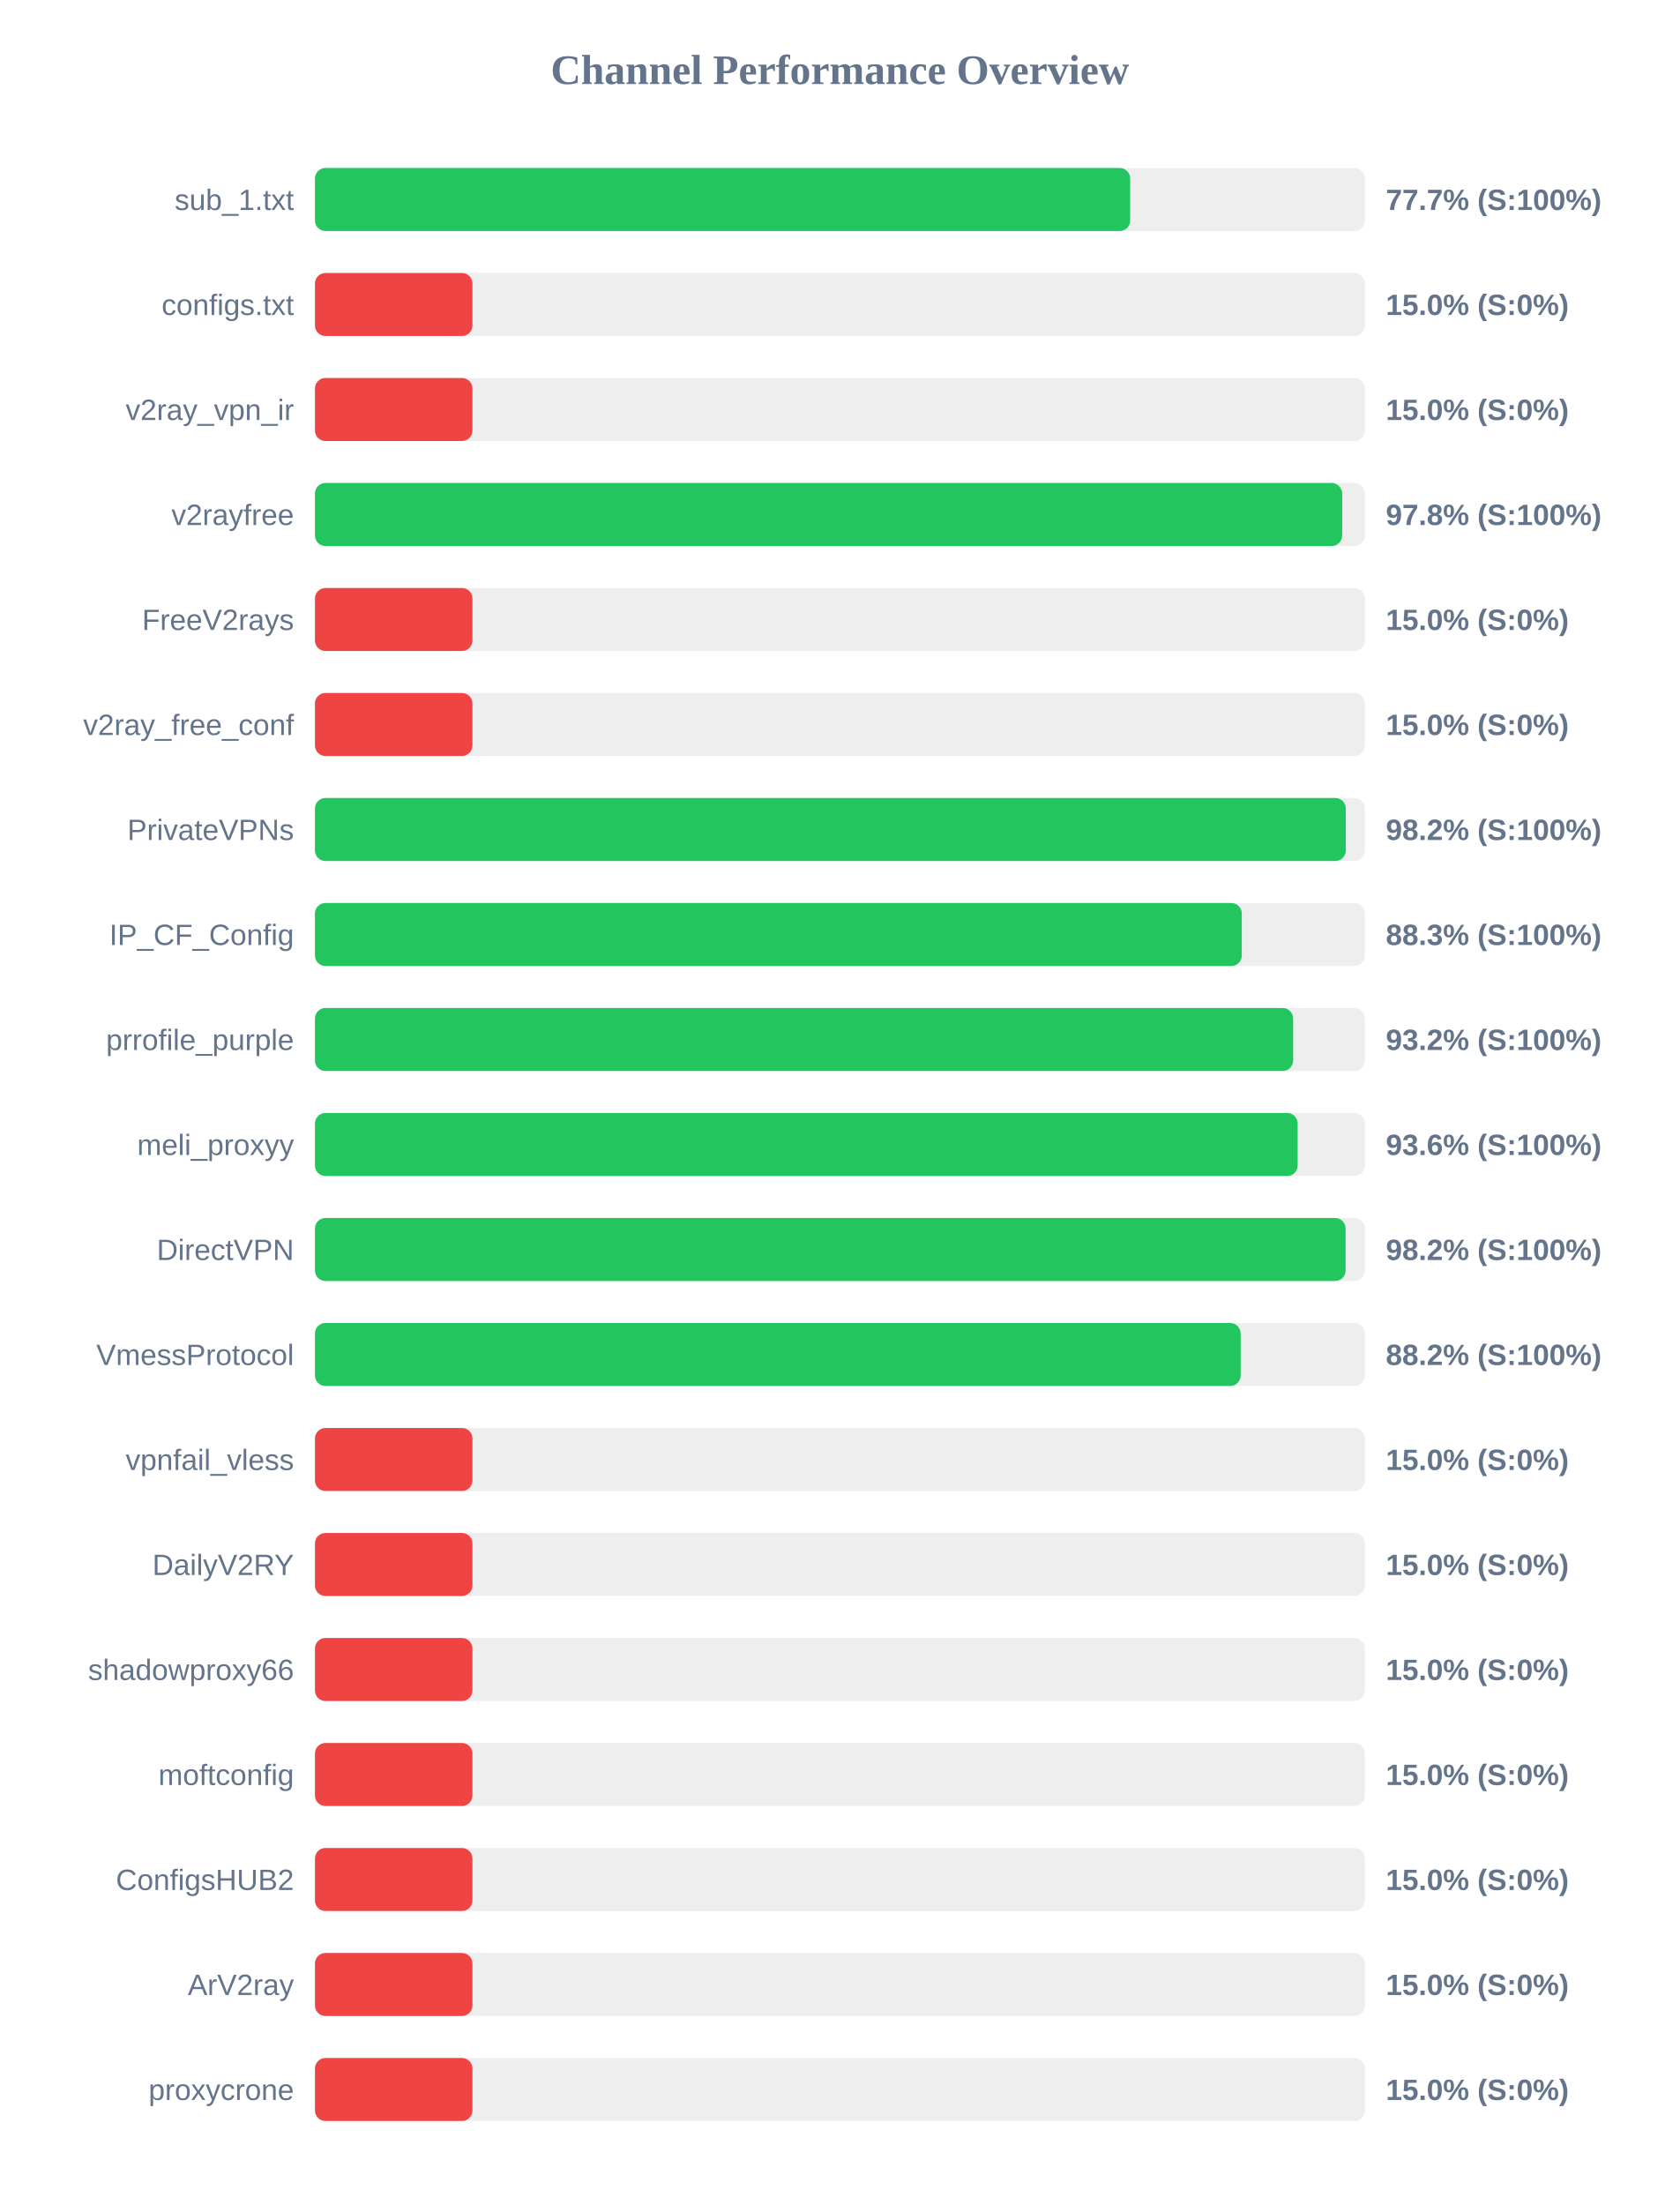
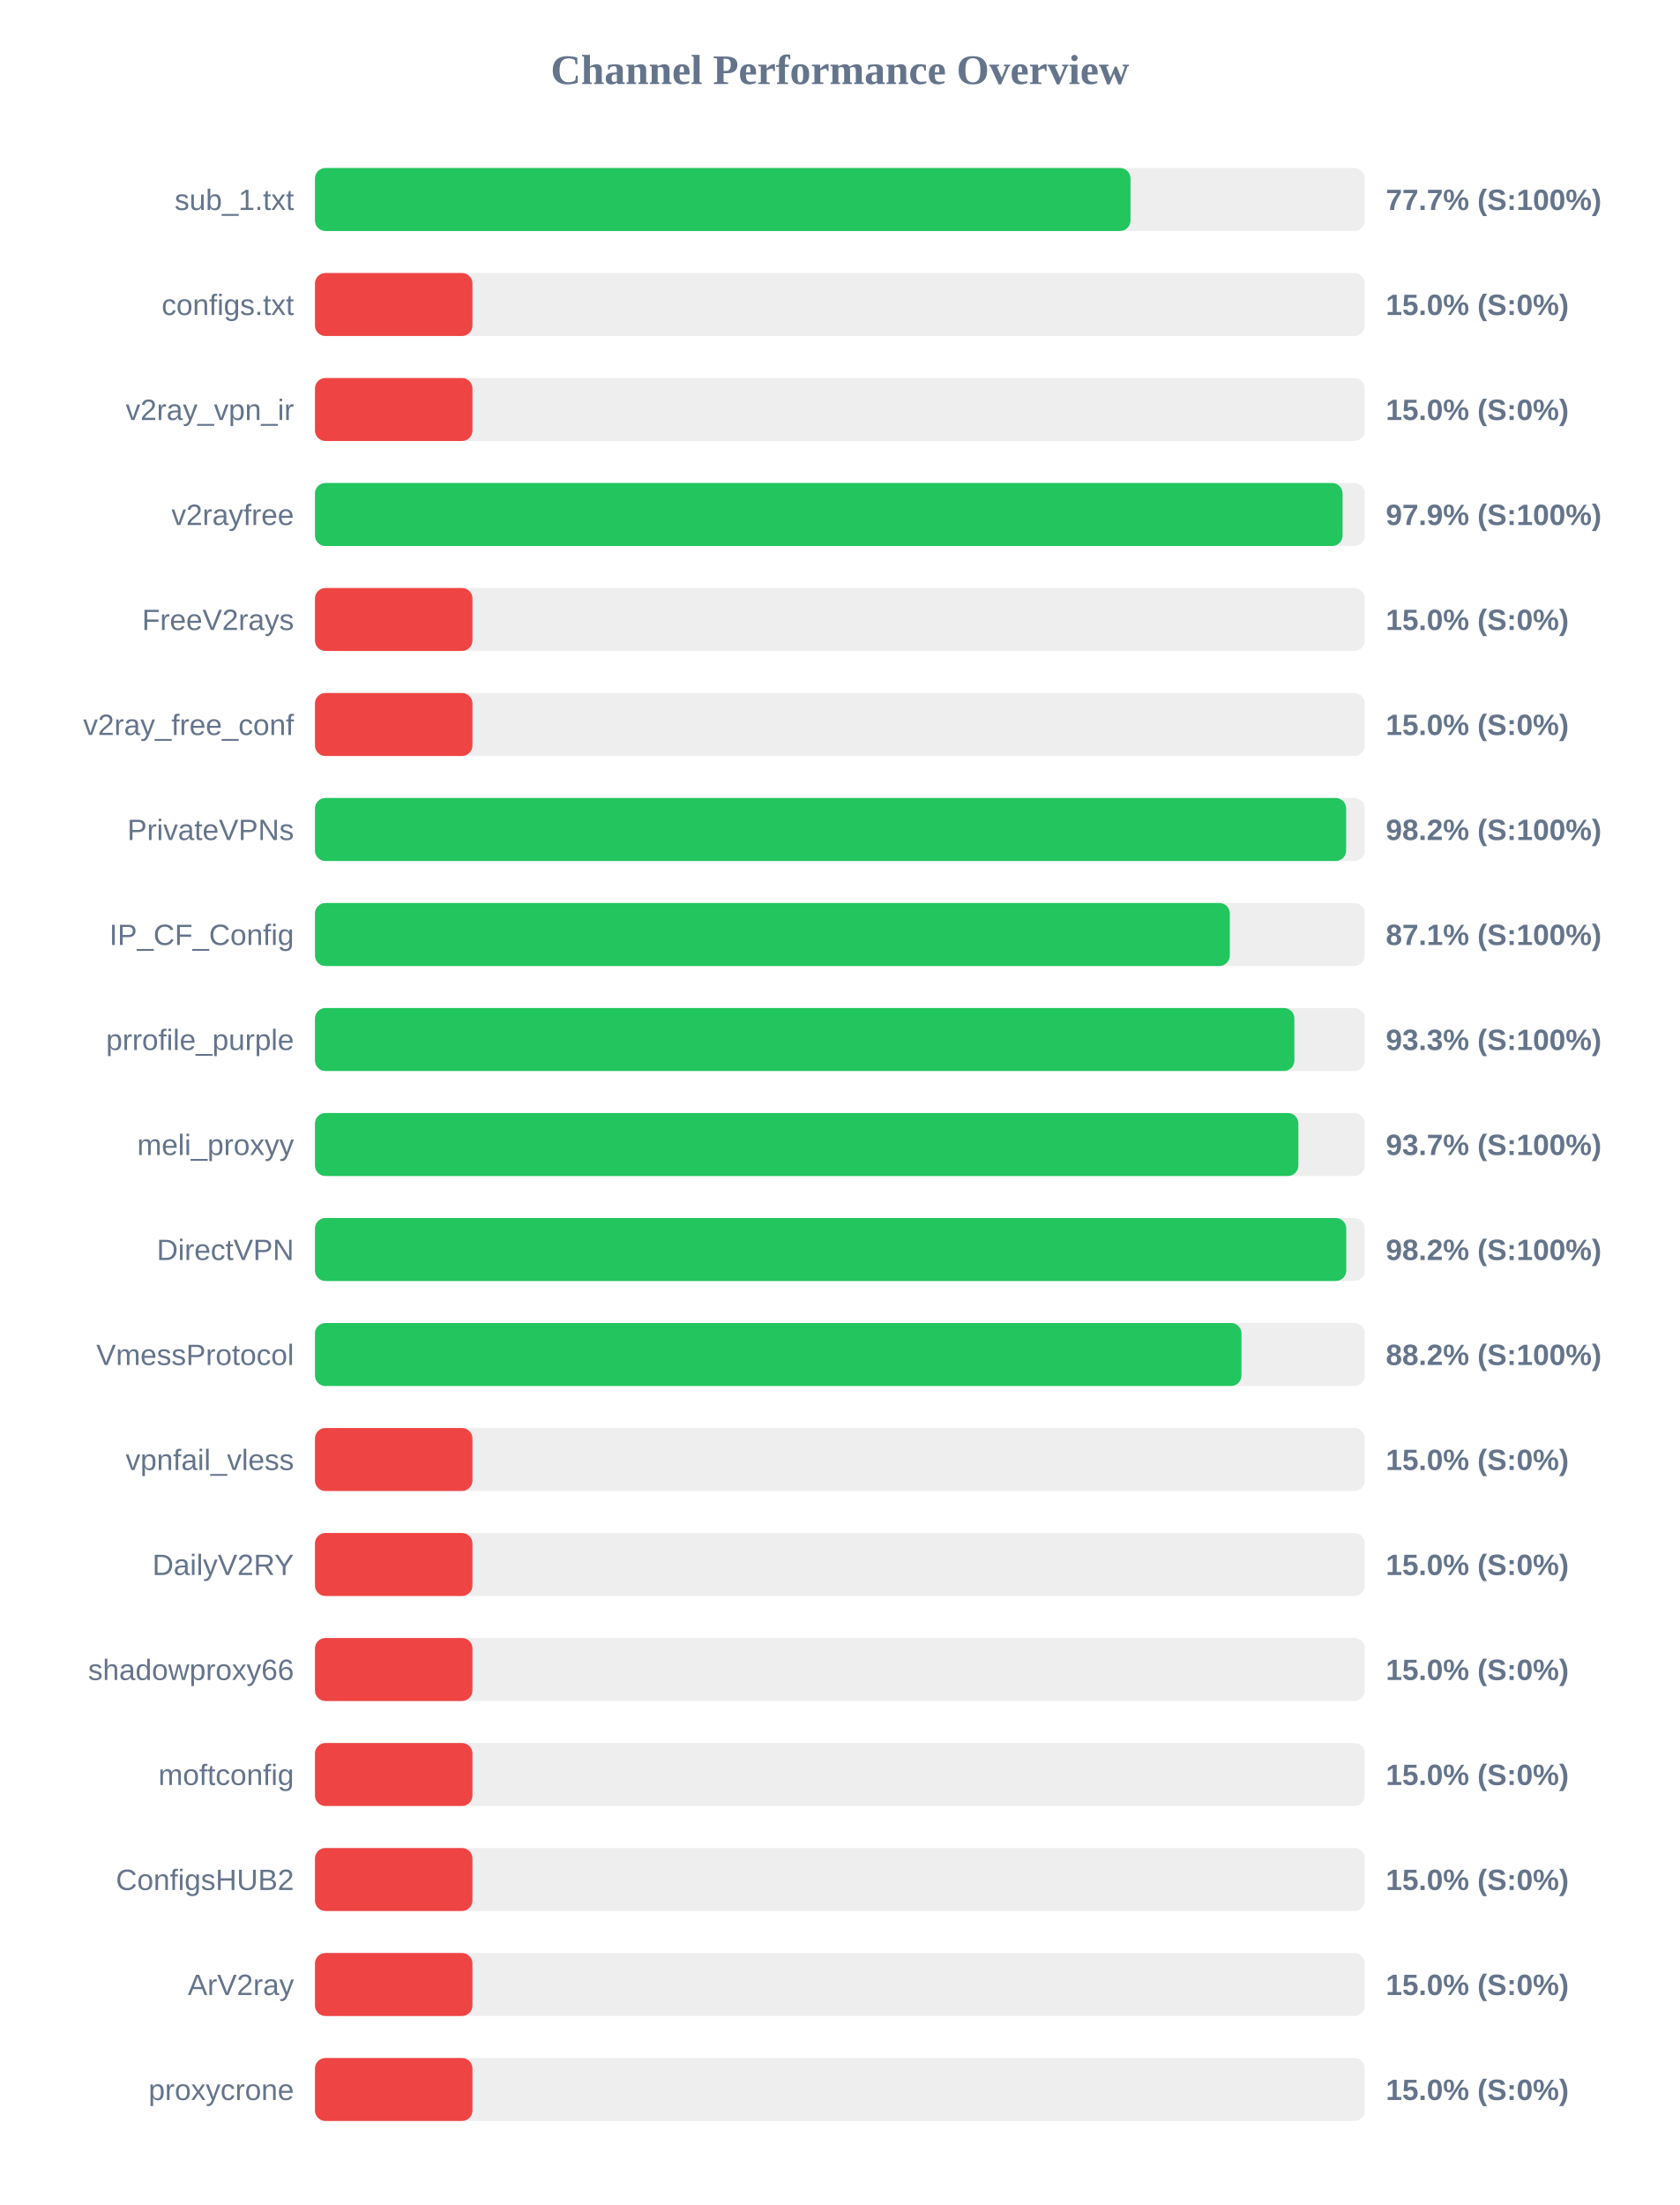
<svg xmlns="http://www.w3.org/2000/svg" width="800" height="1050" version="1.1">
  <style>
        .row { font: 14px Arial; fill: #64748b; }
        .score { font: bold 14px Arial; fill: #64748b; }
    </style>
  <text x="400" y="40" text-anchor="middle" font-size="20px" font-weight="bold" fill="#64748b">Channel Performance Overview</text>
  <rect x="150" y="80" width="500" height="30" fill="#eee" rx="5" />
-   <rect x="150" y="80" width="388.25" height="30" fill="#22c55e" rx="5" />
+   <rect x="150" y="80" width="388.4" height="30" fill="#22c55e" rx="5" />
  <text x="140" y="100" text-anchor="end" class="row">sub_1.txt</text>
  <text x="660" y="100" text-anchor="start" class="score">77.7% (S:100%)</text>
  <rect x="150" y="130" width="500" height="30" fill="#eee" rx="5" />
  <rect x="150" y="130" width="75.0" height="30" fill="#ef4444" rx="5" />
  <text x="140" y="150" text-anchor="end" class="row">configs.txt</text>
  <text x="660" y="150" text-anchor="start" class="score">15.0% (S:0%)</text>
  <rect x="150" y="180" width="500" height="30" fill="#eee" rx="5" />
  <rect x="150" y="180" width="75.0" height="30" fill="#ef4444" rx="5" />
  <text x="140" y="200" text-anchor="end" class="row">v2ray_vpn_ir</text>
  <text x="660" y="200" text-anchor="start" class="score">15.0% (S:0%)</text>
  <rect x="150" y="230" width="500" height="30" fill="#eee" rx="5" />
-   <rect x="150" y="230" width="489.2" height="30" fill="#22c55e" rx="5" />
+   <rect x="150" y="230" width="489.4" height="30" fill="#22c55e" rx="5" />
  <text x="140" y="250" text-anchor="end" class="row">v2rayfree</text>
-   <text x="660" y="250" text-anchor="start" class="score">97.8% (S:100%)</text>
+   <text x="660" y="250" text-anchor="start" class="score">97.9% (S:100%)</text>
  <rect x="150" y="280" width="500" height="30" fill="#eee" rx="5" />
  <rect x="150" y="280" width="75.0" height="30" fill="#ef4444" rx="5" />
  <text x="140" y="300" text-anchor="end" class="row">FreeV2rays</text>
  <text x="660" y="300" text-anchor="start" class="score">15.0% (S:0%)</text>
  <rect x="150" y="330" width="500" height="30" fill="#eee" rx="5" />
  <rect x="150" y="330" width="75.0" height="30" fill="#ef4444" rx="5" />
  <text x="140" y="350" text-anchor="end" class="row">v2ray_free_conf</text>
  <text x="660" y="350" text-anchor="start" class="score">15.0% (S:0%)</text>
  <rect x="150" y="380" width="500" height="30" fill="#eee" rx="5" />
-   <rect x="150" y="380" width="490.95" height="30" fill="#22c55e" rx="5" />
+   <rect x="150" y="380" width="491.1" height="30" fill="#22c55e" rx="5" />
  <text x="140" y="400" text-anchor="end" class="row">PrivateVPNs</text>
  <text x="660" y="400" text-anchor="start" class="score">98.2% (S:100%)</text>
  <rect x="150" y="430" width="500" height="30" fill="#eee" rx="5" />
-   <rect x="150" y="430" width="441.4" height="30" fill="#22c55e" rx="5" />
+   <rect x="150" y="430" width="435.7" height="30" fill="#22c55e" rx="5" />
  <text x="140" y="450" text-anchor="end" class="row">IP_CF_Config</text>
-   <text x="660" y="450" text-anchor="start" class="score">88.3% (S:100%)</text>
+   <text x="660" y="450" text-anchor="start" class="score">87.1% (S:100%)</text>
  <rect x="150" y="480" width="500" height="30" fill="#eee" rx="5" />
-   <rect x="150" y="480" width="465.85" height="30" fill="#22c55e" rx="5" />
+   <rect x="150" y="480" width="466.45" height="30" fill="#22c55e" rx="5" />
  <text x="140" y="500" text-anchor="end" class="row">prrofile_purple</text>
-   <text x="660" y="500" text-anchor="start" class="score">93.2% (S:100%)</text>
+   <text x="660" y="500" text-anchor="start" class="score">93.3% (S:100%)</text>
  <rect x="150" y="530" width="500" height="30" fill="#eee" rx="5" />
-   <rect x="150" y="530" width="468.0" height="30" fill="#22c55e" rx="5" />
+   <rect x="150" y="530" width="468.35" height="30" fill="#22c55e" rx="5" />
  <text x="140" y="550" text-anchor="end" class="row">meli_proxyy</text>
-   <text x="660" y="550" text-anchor="start" class="score">93.6% (S:100%)</text>
+   <text x="660" y="550" text-anchor="start" class="score">93.7% (S:100%)</text>
  <rect x="150" y="580" width="500" height="30" fill="#eee" rx="5" />
-   <rect x="150" y="580" width="490.85" height="30" fill="#22c55e" rx="5" />
+   <rect x="150" y="580" width="491.15" height="30" fill="#22c55e" rx="5" />
  <text x="140" y="600" text-anchor="end" class="row">DirectVPN</text>
  <text x="660" y="600" text-anchor="start" class="score">98.2% (S:100%)</text>
  <rect x="150" y="630" width="500" height="30" fill="#eee" rx="5" />
-   <rect x="150" y="630" width="440.85" height="30" fill="#22c55e" rx="5" />
+   <rect x="150" y="630" width="441.25" height="30" fill="#22c55e" rx="5" />
  <text x="140" y="650" text-anchor="end" class="row">VmessProtocol</text>
  <text x="660" y="650" text-anchor="start" class="score">88.2% (S:100%)</text>
  <rect x="150" y="680" width="500" height="30" fill="#eee" rx="5" />
  <rect x="150" y="680" width="75.0" height="30" fill="#ef4444" rx="5" />
  <text x="140" y="700" text-anchor="end" class="row">vpnfail_vless</text>
  <text x="660" y="700" text-anchor="start" class="score">15.0% (S:0%)</text>
  <rect x="150" y="730" width="500" height="30" fill="#eee" rx="5" />
  <rect x="150" y="730" width="75.0" height="30" fill="#ef4444" rx="5" />
  <text x="140" y="750" text-anchor="end" class="row">DailyV2RY</text>
  <text x="660" y="750" text-anchor="start" class="score">15.0% (S:0%)</text>
  <rect x="150" y="780" width="500" height="30" fill="#eee" rx="5" />
  <rect x="150" y="780" width="75.0" height="30" fill="#ef4444" rx="5" />
  <text x="140" y="800" text-anchor="end" class="row">shadowproxy66</text>
  <text x="660" y="800" text-anchor="start" class="score">15.0% (S:0%)</text>
  <rect x="150" y="830" width="500" height="30" fill="#eee" rx="5" />
  <rect x="150" y="830" width="75.0" height="30" fill="#ef4444" rx="5" />
  <text x="140" y="850" text-anchor="end" class="row">moftconfig</text>
  <text x="660" y="850" text-anchor="start" class="score">15.0% (S:0%)</text>
  <rect x="150" y="880" width="500" height="30" fill="#eee" rx="5" />
  <rect x="150" y="880" width="75.0" height="30" fill="#ef4444" rx="5" />
  <text x="140" y="900" text-anchor="end" class="row">ConfigsHUB2</text>
  <text x="660" y="900" text-anchor="start" class="score">15.0% (S:0%)</text>
  <rect x="150" y="930" width="500" height="30" fill="#eee" rx="5" />
  <rect x="150" y="930" width="75.0" height="30" fill="#ef4444" rx="5" />
  <text x="140" y="950" text-anchor="end" class="row">ArV2ray</text>
  <text x="660" y="950" text-anchor="start" class="score">15.0% (S:0%)</text>
  <rect x="150" y="980" width="500" height="30" fill="#eee" rx="5" />
  <rect x="150" y="980" width="75.0" height="30" fill="#ef4444" rx="5" />
  <text x="140" y="1000" text-anchor="end" class="row">proxycrone</text>
  <text x="660" y="1000" text-anchor="start" class="score">15.0% (S:0%)</text>
</svg>
